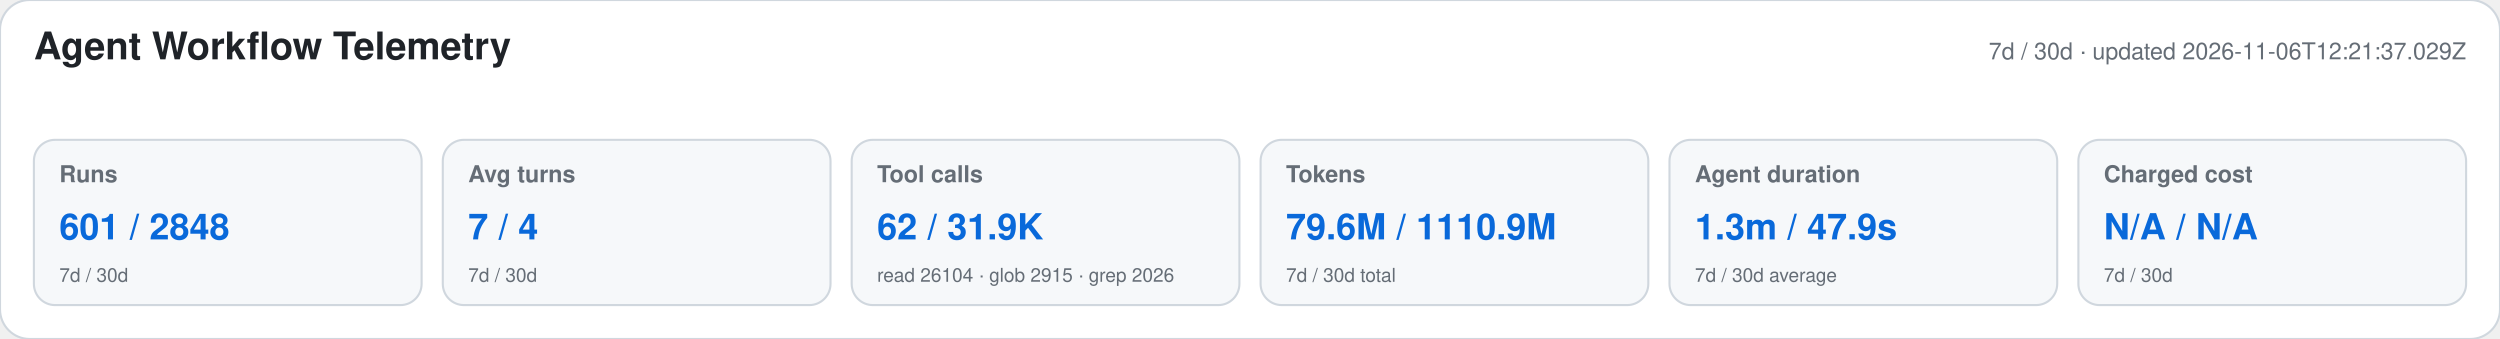
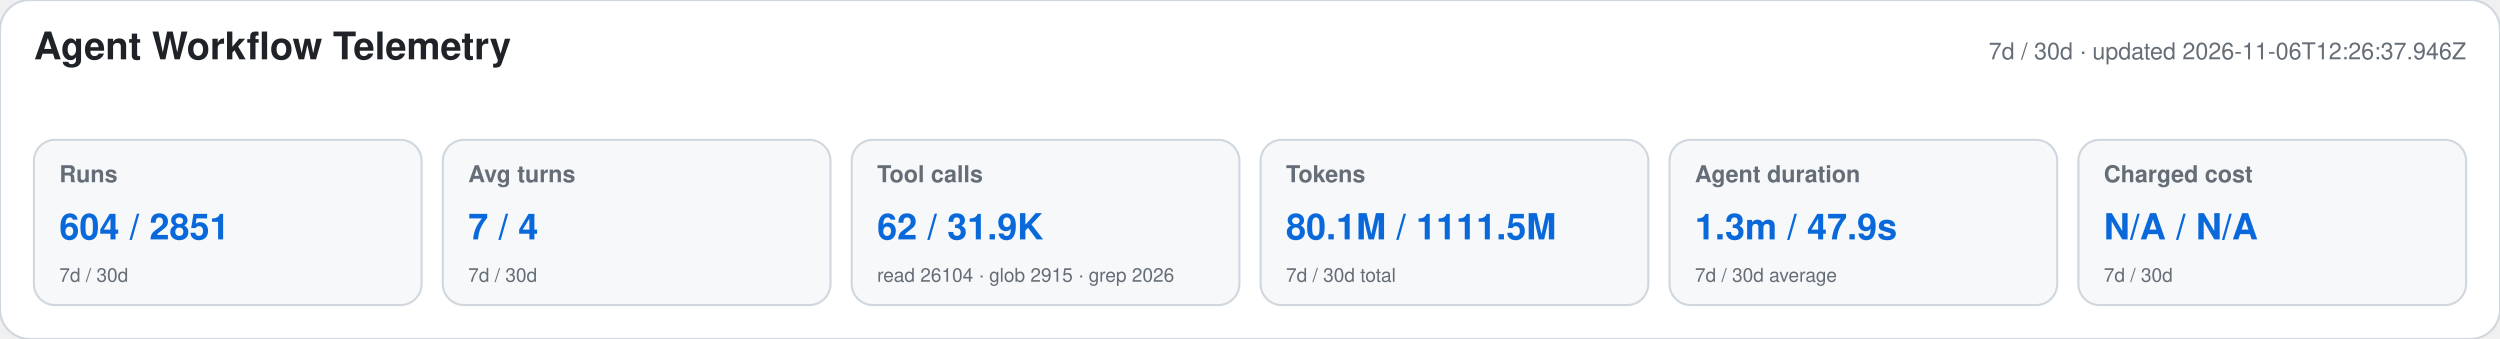
<svg xmlns="http://www.w3.org/2000/svg" width="1180" height="160" viewBox="0 0 1180 160" role="img" aria-labelledby="title desc">
  <style>text{font-family:-apple-system,BlinkMacSystemFont,"Segoe UI",Helvetica,Arial,sans-serif}.heading{font-size:18px;font-weight:650;fill:#1f2328}.meta,.label,.secondary{fill:#656d76}.meta,.label{font-size:11px}.label{font-weight:600}.primary{font-size:17px;font-weight:700;fill:#0969da}.secondary{font-size:9px}</style>
  <rect width="1180" height="160" rx="14" fill="#ffffff" stroke="#d0d7de" />
  <text x="16" y="28" class="heading">Agent Workflow Telemetry</text>
-   <text x="1164" y="28" text-anchor="end" class="meta">7d / 30d · updated 2026-11-06T12:21:37.029Z</text>
+   <text x="1164" y="28" text-anchor="end" class="meta">7d / 30d · updated 2026-11-06T12:26:37.946Z</text>
  <g>
    <rect x="16" y="66" width="183" height="78" rx="10" fill="#f6f8fa" stroke="#d0d7de" />
    <text x="28" y="86" class="label">Runs</text>
-     <text x="28" y="113" class="primary">601 / 2848</text>
+     <text x="28" y="113" class="primary">604 / 2851</text>
    <text x="28" y="133" class="secondary">7d / 30d</text>
  </g>
  <g>
    <rect x="209" y="66" width="183" height="78" rx="10" fill="#f6f8fa" stroke="#d0d7de" />
    <text x="221" y="86" class="label">Avg turns</text>
    <text x="221" y="113" class="primary">7 / 4</text>
    <text x="221" y="133" class="secondary">7d / 30d</text>
  </g>
  <g>
    <rect x="402" y="66" width="183" height="78" rx="10" fill="#f6f8fa" stroke="#d0d7de" />
    <text x="414" y="86" class="label">Tool calls</text>
    <text x="414" y="113" class="primary">62 / 31.9K</text>
    <text x="414" y="133" class="secondary">read 26104 · glob 2915 · grep 2026</text>
  </g>
  <g>
    <rect x="595" y="66" width="183" height="78" rx="10" fill="#f6f8fa" stroke="#d0d7de" />
    <text x="607" y="86" class="label">Tokens</text>
-     <text x="607" y="113" class="primary">79.6M / 1110.9M</text>
+     <text x="607" y="113" class="primary">80.1M / 1111.5M</text>
    <text x="607" y="133" class="secondary">7d / 30d total</text>
  </g>
  <g>
    <rect x="788" y="66" width="183" height="78" rx="10" fill="#f6f8fa" stroke="#d0d7de" />
    <text x="800" y="86" class="label">Agent duration</text>
    <text x="800" y="113" class="primary">1.3m / 47.9s</text>
    <text x="800" y="133" class="secondary">7d / 30d average</text>
  </g>
  <g>
    <rect x="981" y="66" width="183" height="78" rx="10" fill="#f6f8fa" stroke="#d0d7de" />
    <text x="993" y="86" class="label">Charged cost</text>
    <text x="993" y="113" class="primary">N/A / N/A</text>
    <text x="993" y="133" class="secondary">7d / 30d</text>
  </g>
</svg>
